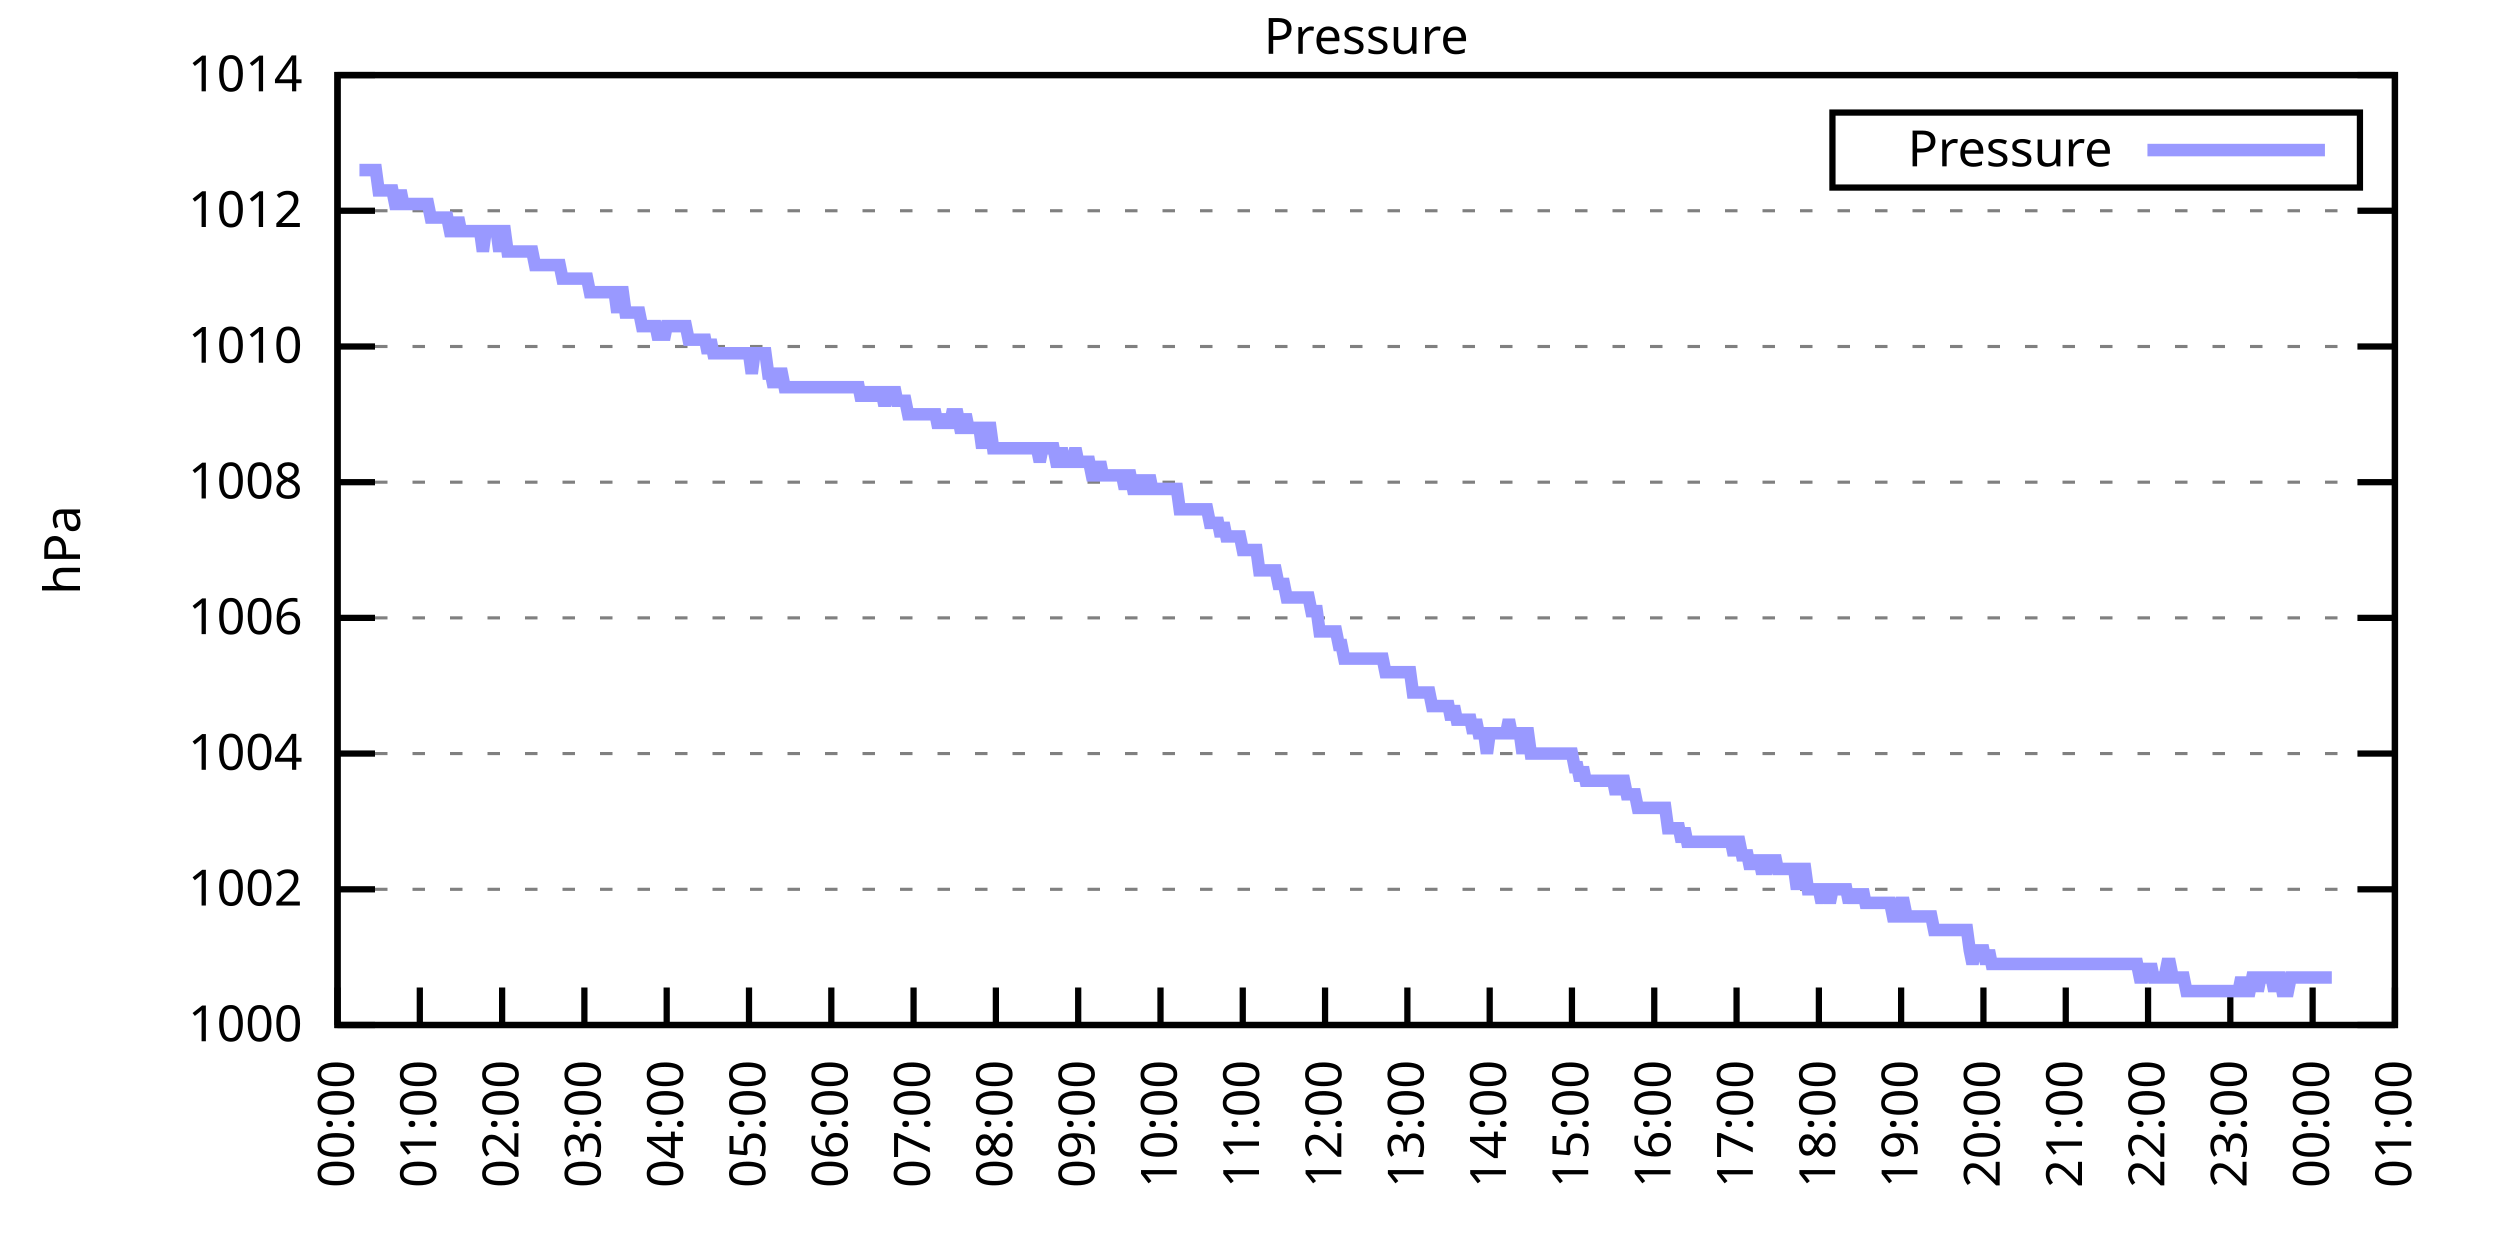
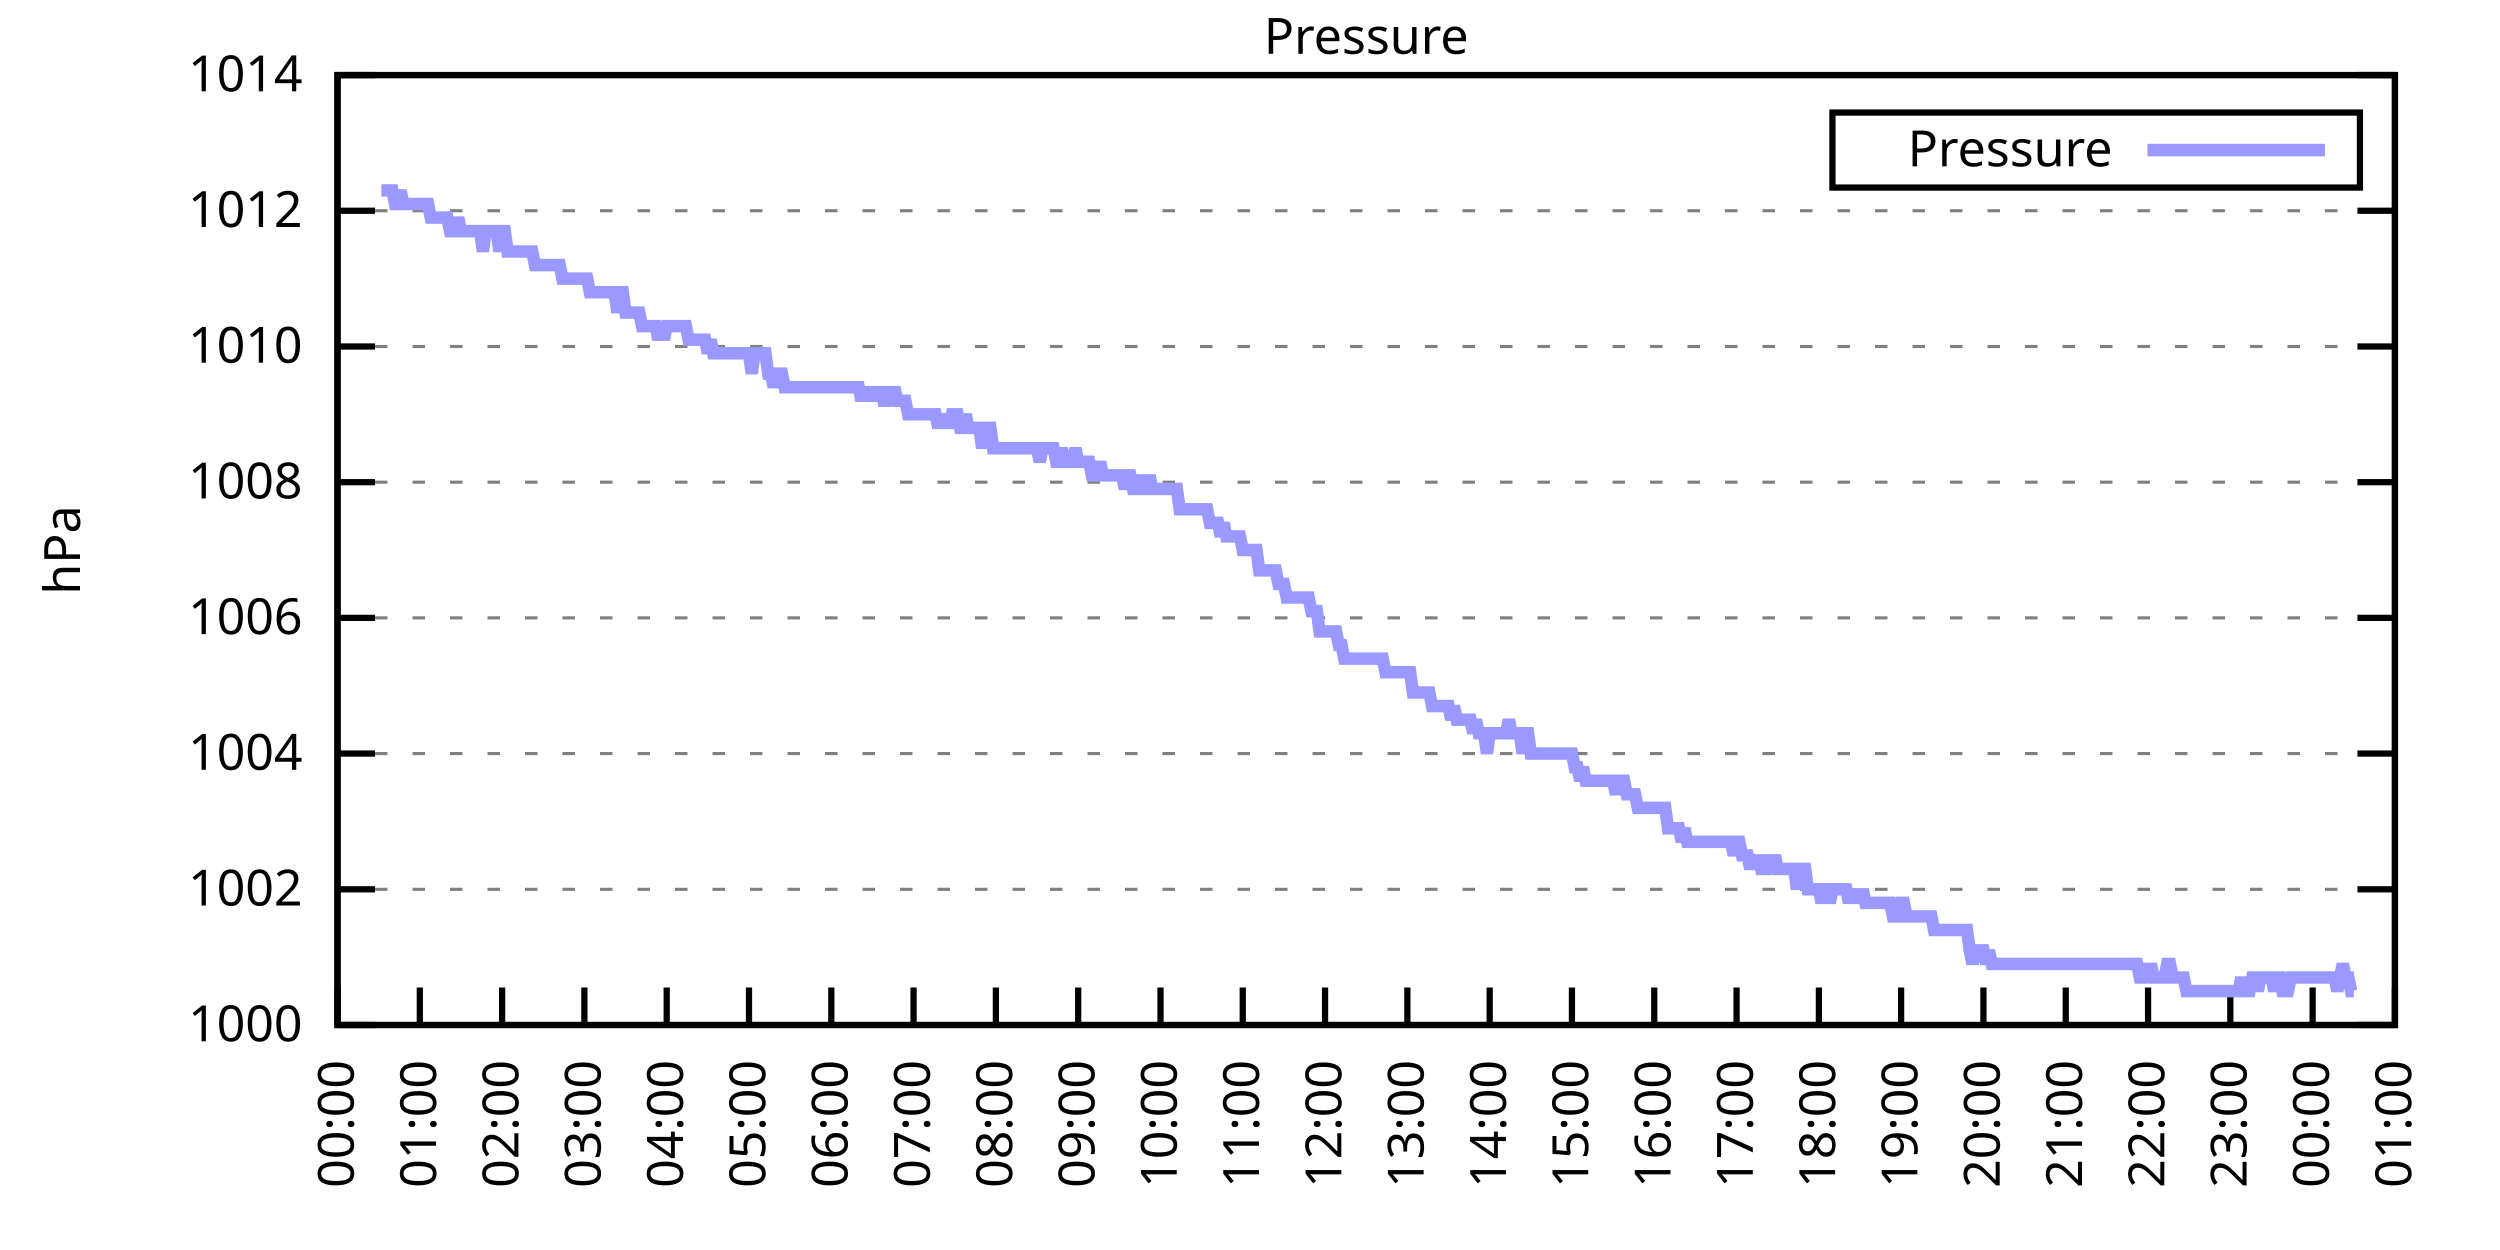
<svg xmlns="http://www.w3.org/2000/svg" xmlns:xlink="http://www.w3.org/1999/xlink" width="400" height="200" viewBox="0 0 400 200">
  <g id="gnuplot_canvas">
    <rect x="0" y="0" width="400" height="200" fill="none" />
    <defs>
      <circle id="gpDot" r="0.5" stroke-width="0.5" stroke="currentColor" />
      <path id="gpPt0" stroke-width="0.333" stroke="currentColor" d="M-1,0 h2 M0,-1 v2" />
      <path id="gpPt1" stroke-width="0.333" stroke="currentColor" d="M-1,-1 L1,1 M1,-1 L-1,1" />
      <path id="gpPt2" stroke-width="0.333" stroke="currentColor" d="M-1,0 L1,0 M0,-1 L0,1 M-1,-1 L1,1 M-1,1 L1,-1" />
      <rect id="gpPt3" stroke-width="0.333" stroke="currentColor" x="-1" y="-1" width="2" height="2" />
      <rect id="gpPt4" stroke-width="0.333" stroke="currentColor" fill="currentColor" x="-1" y="-1" width="2" height="2" />
      <circle id="gpPt5" stroke-width="0.333" stroke="currentColor" cx="0" cy="0" r="1" />
      <use xlink:href="#gpPt5" id="gpPt6" fill="currentColor" stroke="none" />
      <path id="gpPt7" stroke-width="0.333" stroke="currentColor" d="M0,-1.33 L-1.33,0.67 L1.33,0.67 z" />
      <use xlink:href="#gpPt7" id="gpPt8" fill="currentColor" stroke="none" />
      <use xlink:href="#gpPt7" id="gpPt9" stroke="currentColor" transform="rotate(180)" />
      <use xlink:href="#gpPt9" id="gpPt10" fill="currentColor" stroke="none" />
      <use xlink:href="#gpPt3" id="gpPt11" stroke="currentColor" transform="rotate(45)" />
      <use xlink:href="#gpPt11" id="gpPt12" fill="currentColor" stroke="none" />
      <path id="gpPt13" stroke-width="0.333" stroke="currentColor" d="M0,1.330 L1.265,0.411 L0.782,-1.067 L-0.782,-1.076 L-1.265,0.411 z" />
      <use xlink:href="#gpPt13" id="gpPt14" fill="currentColor" stroke="none" />
      <filter id="textbox" filterUnits="objectBoundingBox" x="0" y="0" height="1" width="1">
        <feFlood flood-color="white" flood-opacity="1" result="bgnd" />
        <feComposite in="SourceGraphic" in2="bgnd" operator="atop" />
      </filter>
      <filter id="greybox" filterUnits="objectBoundingBox" x="0" y="0" height="1" width="1">
        <feFlood flood-color="lightgrey" flood-opacity="1" result="grey" />
        <feComposite in="SourceGraphic" in2="grey" operator="atop" />
      </filter>
    </defs>
    <g fill="none" color="white" stroke="currentColor" stroke-width="1.00" stroke-linecap="butt" stroke-linejoin="miter">
</g>
    <g fill="none" color="black" stroke="currentColor" stroke-width="1.00" stroke-linecap="butt" stroke-linejoin="miter">
      <g stroke="none" shape-rendering="crispEdges">
        <polygon fill="rgb(255, 255, 255)" points="54.00,164.00 383.18,164.00 383.18,12.02 54.00,12.02 " />
      </g>
    </g>
    <g fill="none" color="black" stroke="currentColor" stroke-width="1.00" stroke-linecap="butt" stroke-linejoin="miter">
</g>
    <g fill="none" color="black" stroke="black" stroke-width="0.50" stroke-linecap="butt" stroke-linejoin="miter">
</g>
    <g fill="none" color="gray" stroke="currentColor" stroke-width="0.50" stroke-linecap="butt" stroke-linejoin="miter">
      <path stroke="gray" stroke-dasharray="2,4" class="gridline" d="M54.00,164.00 L383.19,164.00  " />
    </g>
    <g fill="none" color="gray" stroke="gray" stroke-width="1.00" stroke-linecap="butt" stroke-linejoin="miter">
</g>
    <g fill="none" color="black" stroke="currentColor" stroke-width="1.00" stroke-linecap="butt" stroke-linejoin="miter">
      <path stroke="black" d="M54.00,164.00 L60.00,164.00 M383.19,164.00 L377.19,164.00  " />
      <g transform="translate(48.40,166.60)" stroke="none" fill="black" font-family="Sans" font-size="8.00" text-anchor="end">
        <text>
          <tspan font-family="Sans"> 1000</tspan>
        </text>
      </g>
    </g>
    <g fill="none" color="black" stroke="currentColor" stroke-width="1.00" stroke-linecap="butt" stroke-linejoin="miter">
</g>
    <g fill="none" color="black" stroke="black" stroke-width="0.50" stroke-linecap="butt" stroke-linejoin="miter">
</g>
    <g fill="none" color="gray" stroke="currentColor" stroke-width="0.50" stroke-linecap="butt" stroke-linejoin="miter">
      <path stroke="gray" stroke-dasharray="2,4" class="gridline" d="M54.00,142.29 L383.19,142.29  " />
    </g>
    <g fill="none" color="gray" stroke="gray" stroke-width="1.00" stroke-linecap="butt" stroke-linejoin="miter">
</g>
    <g fill="none" color="black" stroke="currentColor" stroke-width="1.00" stroke-linecap="butt" stroke-linejoin="miter">
      <path stroke="black" d="M54.00,142.29 L60.00,142.29 M383.19,142.29 L377.19,142.29  " />
      <g transform="translate(48.40,144.89)" stroke="none" fill="black" font-family="Sans" font-size="8.00" text-anchor="end">
        <text>
          <tspan font-family="Sans"> 1002</tspan>
        </text>
      </g>
    </g>
    <g fill="none" color="black" stroke="currentColor" stroke-width="1.00" stroke-linecap="butt" stroke-linejoin="miter">
</g>
    <g fill="none" color="black" stroke="black" stroke-width="0.50" stroke-linecap="butt" stroke-linejoin="miter">
</g>
    <g fill="none" color="gray" stroke="currentColor" stroke-width="0.50" stroke-linecap="butt" stroke-linejoin="miter">
      <path stroke="gray" stroke-dasharray="2,4" class="gridline" d="M54.00,120.57 L383.19,120.57  " />
    </g>
    <g fill="none" color="gray" stroke="gray" stroke-width="1.00" stroke-linecap="butt" stroke-linejoin="miter">
</g>
    <g fill="none" color="black" stroke="currentColor" stroke-width="1.00" stroke-linecap="butt" stroke-linejoin="miter">
      <path stroke="black" d="M54.00,120.57 L60.00,120.57 M383.19,120.57 L377.19,120.57  " />
      <g transform="translate(48.40,123.17)" stroke="none" fill="black" font-family="Sans" font-size="8.00" text-anchor="end">
        <text>
          <tspan font-family="Sans"> 1004</tspan>
        </text>
      </g>
    </g>
    <g fill="none" color="black" stroke="currentColor" stroke-width="1.00" stroke-linecap="butt" stroke-linejoin="miter">
</g>
    <g fill="none" color="black" stroke="black" stroke-width="0.50" stroke-linecap="butt" stroke-linejoin="miter">
</g>
    <g fill="none" color="gray" stroke="currentColor" stroke-width="0.50" stroke-linecap="butt" stroke-linejoin="miter">
      <path stroke="gray" stroke-dasharray="2,4" class="gridline" d="M54.00,98.86 L383.19,98.86  " />
    </g>
    <g fill="none" color="gray" stroke="gray" stroke-width="1.00" stroke-linecap="butt" stroke-linejoin="miter">
</g>
    <g fill="none" color="black" stroke="currentColor" stroke-width="1.00" stroke-linecap="butt" stroke-linejoin="miter">
      <path stroke="black" d="M54.00,98.86 L60.00,98.86 M383.19,98.86 L377.19,98.86  " />
      <g transform="translate(48.40,101.46)" stroke="none" fill="black" font-family="Sans" font-size="8.00" text-anchor="end">
        <text>
          <tspan font-family="Sans"> 1006</tspan>
        </text>
      </g>
    </g>
    <g fill="none" color="black" stroke="currentColor" stroke-width="1.00" stroke-linecap="butt" stroke-linejoin="miter">
</g>
    <g fill="none" color="black" stroke="black" stroke-width="0.50" stroke-linecap="butt" stroke-linejoin="miter">
</g>
    <g fill="none" color="gray" stroke="currentColor" stroke-width="0.50" stroke-linecap="butt" stroke-linejoin="miter">
      <path stroke="gray" stroke-dasharray="2,4" class="gridline" d="M54.00,77.15 L383.19,77.15  " />
    </g>
    <g fill="none" color="gray" stroke="gray" stroke-width="1.00" stroke-linecap="butt" stroke-linejoin="miter">
</g>
    <g fill="none" color="black" stroke="currentColor" stroke-width="1.00" stroke-linecap="butt" stroke-linejoin="miter">
      <path stroke="black" d="M54.00,77.15 L60.00,77.15 M383.19,77.15 L377.19,77.15  " />
      <g transform="translate(48.40,79.75)" stroke="none" fill="black" font-family="Sans" font-size="8.00" text-anchor="end">
        <text>
          <tspan font-family="Sans"> 1008</tspan>
        </text>
      </g>
    </g>
    <g fill="none" color="black" stroke="currentColor" stroke-width="1.00" stroke-linecap="butt" stroke-linejoin="miter">
</g>
    <g fill="none" color="black" stroke="black" stroke-width="0.50" stroke-linecap="butt" stroke-linejoin="miter">
</g>
    <g fill="none" color="gray" stroke="currentColor" stroke-width="0.50" stroke-linecap="butt" stroke-linejoin="miter">
      <path stroke="gray" stroke-dasharray="2,4" class="gridline" d="M54.00,55.44 L383.19,55.44  " />
    </g>
    <g fill="none" color="gray" stroke="gray" stroke-width="1.00" stroke-linecap="butt" stroke-linejoin="miter">
</g>
    <g fill="none" color="black" stroke="currentColor" stroke-width="1.00" stroke-linecap="butt" stroke-linejoin="miter">
      <path stroke="black" d="M54.00,55.44 L60.00,55.44 M383.19,55.44 L377.19,55.44  " />
      <g transform="translate(48.40,58.04)" stroke="none" fill="black" font-family="Sans" font-size="8.00" text-anchor="end">
        <text>
          <tspan font-family="Sans"> 1010</tspan>
        </text>
      </g>
    </g>
    <g fill="none" color="black" stroke="currentColor" stroke-width="1.00" stroke-linecap="butt" stroke-linejoin="miter">
</g>
    <g fill="none" color="black" stroke="black" stroke-width="0.50" stroke-linecap="butt" stroke-linejoin="miter">
</g>
    <g fill="none" color="gray" stroke="currentColor" stroke-width="0.50" stroke-linecap="butt" stroke-linejoin="miter">
      <path stroke="gray" stroke-dasharray="2,4" class="gridline" d="M54.00,33.72 L383.19,33.72  " />
    </g>
    <g fill="none" color="gray" stroke="gray" stroke-width="1.00" stroke-linecap="butt" stroke-linejoin="miter">
</g>
    <g fill="none" color="black" stroke="currentColor" stroke-width="1.00" stroke-linecap="butt" stroke-linejoin="miter">
      <path stroke="black" d="M54.00,33.72 L60.00,33.72 M383.19,33.72 L377.19,33.72  " />
      <g transform="translate(48.40,36.32)" stroke="none" fill="black" font-family="Sans" font-size="8.00" text-anchor="end">
        <text>
          <tspan font-family="Sans"> 1012</tspan>
        </text>
      </g>
    </g>
    <g fill="none" color="black" stroke="currentColor" stroke-width="1.00" stroke-linecap="butt" stroke-linejoin="miter">
</g>
    <g fill="none" color="black" stroke="black" stroke-width="0.50" stroke-linecap="butt" stroke-linejoin="miter">
</g>
    <g fill="none" color="gray" stroke="currentColor" stroke-width="0.50" stroke-linecap="butt" stroke-linejoin="miter">
      <path stroke="gray" stroke-dasharray="2,4" class="gridline" d="M54.00,12.01 L383.19,12.01  " />
    </g>
    <g fill="none" color="gray" stroke="gray" stroke-width="1.00" stroke-linecap="butt" stroke-linejoin="miter">
</g>
    <g fill="none" color="black" stroke="currentColor" stroke-width="1.00" stroke-linecap="butt" stroke-linejoin="miter">
      <path stroke="black" d="M54.00,12.01 L60.00,12.01 M383.19,12.01 L377.19,12.01  " />
      <g transform="translate(48.40,14.61)" stroke="none" fill="black" font-family="Sans" font-size="8.00" text-anchor="end">
        <text>
          <tspan font-family="Sans"> 1014</tspan>
        </text>
      </g>
    </g>
    <g fill="none" color="black" stroke="currentColor" stroke-width="1.00" stroke-linecap="butt" stroke-linejoin="miter">
      <path stroke="black" d="M54.00,164.00 L54.00,158.00  " />
      <g transform="translate(56.60,169.60) rotate(270.00)" stroke="none" fill="black" font-family="Sans" font-size="8.00" text-anchor="end">
        <text>
          <tspan font-family="Sans">00:00</tspan>
        </text>
      </g>
    </g>
    <g fill="none" color="black" stroke="currentColor" stroke-width="1.00" stroke-linecap="butt" stroke-linejoin="miter">
      <path stroke="black" d="M67.17,164.00 L67.17,158.00  " />
      <g transform="translate(69.77,169.60) rotate(270.00)" stroke="none" fill="black" font-family="Sans" font-size="8.00" text-anchor="end">
        <text>
          <tspan font-family="Sans">01:00</tspan>
        </text>
      </g>
    </g>
    <g fill="none" color="black" stroke="currentColor" stroke-width="1.00" stroke-linecap="butt" stroke-linejoin="miter">
      <path stroke="black" d="M80.34,164.00 L80.34,158.00  " />
      <g transform="translate(82.94,169.60) rotate(270.00)" stroke="none" fill="black" font-family="Sans" font-size="8.00" text-anchor="end">
        <text>
          <tspan font-family="Sans">02:00</tspan>
        </text>
      </g>
    </g>
    <g fill="none" color="black" stroke="currentColor" stroke-width="1.00" stroke-linecap="butt" stroke-linejoin="miter">
      <path stroke="black" d="M93.50,164.00 L93.50,158.00  " />
      <g transform="translate(96.10,169.60) rotate(270.00)" stroke="none" fill="black" font-family="Sans" font-size="8.00" text-anchor="end">
        <text>
          <tspan font-family="Sans">03:00</tspan>
        </text>
      </g>
    </g>
    <g fill="none" color="black" stroke="currentColor" stroke-width="1.00" stroke-linecap="butt" stroke-linejoin="miter">
      <path stroke="black" d="M106.67,164.00 L106.67,158.00  " />
      <g transform="translate(109.27,169.60) rotate(270.00)" stroke="none" fill="black" font-family="Sans" font-size="8.00" text-anchor="end">
        <text>
          <tspan font-family="Sans">04:00</tspan>
        </text>
      </g>
    </g>
    <g fill="none" color="black" stroke="currentColor" stroke-width="1.00" stroke-linecap="butt" stroke-linejoin="miter">
      <path stroke="black" d="M119.84,164.00 L119.84,158.00  " />
      <g transform="translate(122.44,169.60) rotate(270.00)" stroke="none" fill="black" font-family="Sans" font-size="8.00" text-anchor="end">
        <text>
          <tspan font-family="Sans">05:00</tspan>
        </text>
      </g>
    </g>
    <g fill="none" color="black" stroke="currentColor" stroke-width="1.00" stroke-linecap="butt" stroke-linejoin="miter">
      <path stroke="black" d="M133.01,164.00 L133.01,158.00  " />
      <g transform="translate(135.61,169.60) rotate(270.00)" stroke="none" fill="black" font-family="Sans" font-size="8.00" text-anchor="end">
        <text>
          <tspan font-family="Sans">06:00</tspan>
        </text>
      </g>
    </g>
    <g fill="none" color="black" stroke="currentColor" stroke-width="1.00" stroke-linecap="butt" stroke-linejoin="miter">
      <path stroke="black" d="M146.17,164.00 L146.17,158.00  " />
      <g transform="translate(148.77,169.60) rotate(270.00)" stroke="none" fill="black" font-family="Sans" font-size="8.00" text-anchor="end">
        <text>
          <tspan font-family="Sans">07:00</tspan>
        </text>
      </g>
    </g>
    <g fill="none" color="black" stroke="currentColor" stroke-width="1.00" stroke-linecap="butt" stroke-linejoin="miter">
      <path stroke="black" d="M159.34,164.00 L159.34,158.00  " />
      <g transform="translate(161.94,169.60) rotate(270.00)" stroke="none" fill="black" font-family="Sans" font-size="8.00" text-anchor="end">
        <text>
          <tspan font-family="Sans">08:00</tspan>
        </text>
      </g>
    </g>
    <g fill="none" color="black" stroke="currentColor" stroke-width="1.00" stroke-linecap="butt" stroke-linejoin="miter">
      <path stroke="black" d="M172.51,164.00 L172.51,158.00  " />
      <g transform="translate(175.11,169.60) rotate(270.00)" stroke="none" fill="black" font-family="Sans" font-size="8.00" text-anchor="end">
        <text>
          <tspan font-family="Sans">09:00</tspan>
        </text>
      </g>
    </g>
    <g fill="none" color="black" stroke="currentColor" stroke-width="1.00" stroke-linecap="butt" stroke-linejoin="miter">
      <path stroke="black" d="M185.68,164.00 L185.68,158.00  " />
      <g transform="translate(188.28,169.60) rotate(270.00)" stroke="none" fill="black" font-family="Sans" font-size="8.00" text-anchor="end">
        <text>
          <tspan font-family="Sans">10:00</tspan>
        </text>
      </g>
    </g>
    <g fill="none" color="black" stroke="currentColor" stroke-width="1.00" stroke-linecap="butt" stroke-linejoin="miter">
      <path stroke="black" d="M198.84,164.00 L198.84,158.00  " />
      <g transform="translate(201.44,169.60) rotate(270.00)" stroke="none" fill="black" font-family="Sans" font-size="8.00" text-anchor="end">
        <text>
          <tspan font-family="Sans">11:00</tspan>
        </text>
      </g>
    </g>
    <g fill="none" color="black" stroke="currentColor" stroke-width="1.00" stroke-linecap="butt" stroke-linejoin="miter">
      <path stroke="black" d="M212.01,164.00 L212.01,158.00  " />
      <g transform="translate(214.61,169.60) rotate(270.00)" stroke="none" fill="black" font-family="Sans" font-size="8.00" text-anchor="end">
        <text>
          <tspan font-family="Sans">12:00</tspan>
        </text>
      </g>
    </g>
    <g fill="none" color="black" stroke="currentColor" stroke-width="1.00" stroke-linecap="butt" stroke-linejoin="miter">
      <path stroke="black" d="M225.18,164.00 L225.18,158.00  " />
      <g transform="translate(227.78,169.60) rotate(270.00)" stroke="none" fill="black" font-family="Sans" font-size="8.00" text-anchor="end">
        <text>
          <tspan font-family="Sans">13:00</tspan>
        </text>
      </g>
    </g>
    <g fill="none" color="black" stroke="currentColor" stroke-width="1.00" stroke-linecap="butt" stroke-linejoin="miter">
      <path stroke="black" d="M238.35,164.00 L238.35,158.00  " />
      <g transform="translate(240.95,169.60) rotate(270.00)" stroke="none" fill="black" font-family="Sans" font-size="8.00" text-anchor="end">
        <text>
          <tspan font-family="Sans">14:00</tspan>
        </text>
      </g>
    </g>
    <g fill="none" color="black" stroke="currentColor" stroke-width="1.00" stroke-linecap="butt" stroke-linejoin="miter">
      <path stroke="black" d="M251.51,164.00 L251.51,158.00  " />
      <g transform="translate(254.11,169.60) rotate(270.00)" stroke="none" fill="black" font-family="Sans" font-size="8.00" text-anchor="end">
        <text>
          <tspan font-family="Sans">15:00</tspan>
        </text>
      </g>
    </g>
    <g fill="none" color="black" stroke="currentColor" stroke-width="1.00" stroke-linecap="butt" stroke-linejoin="miter">
      <path stroke="black" d="M264.68,164.00 L264.68,158.00  " />
      <g transform="translate(267.28,169.60) rotate(270.00)" stroke="none" fill="black" font-family="Sans" font-size="8.00" text-anchor="end">
        <text>
          <tspan font-family="Sans">16:00</tspan>
        </text>
      </g>
    </g>
    <g fill="none" color="black" stroke="currentColor" stroke-width="1.00" stroke-linecap="butt" stroke-linejoin="miter">
      <path stroke="black" d="M277.85,164.00 L277.85,158.00  " />
      <g transform="translate(280.45,169.60) rotate(270.00)" stroke="none" fill="black" font-family="Sans" font-size="8.00" text-anchor="end">
        <text>
          <tspan font-family="Sans">17:00</tspan>
        </text>
      </g>
    </g>
    <g fill="none" color="black" stroke="currentColor" stroke-width="1.00" stroke-linecap="butt" stroke-linejoin="miter">
      <path stroke="black" d="M291.02,164.00 L291.02,158.00  " />
      <g transform="translate(293.62,169.60) rotate(270.00)" stroke="none" fill="black" font-family="Sans" font-size="8.00" text-anchor="end">
        <text>
          <tspan font-family="Sans">18:00</tspan>
        </text>
      </g>
    </g>
    <g fill="none" color="black" stroke="currentColor" stroke-width="1.00" stroke-linecap="butt" stroke-linejoin="miter">
      <path stroke="black" d="M304.18,164.00 L304.18,158.00  " />
      <g transform="translate(306.78,169.60) rotate(270.00)" stroke="none" fill="black" font-family="Sans" font-size="8.00" text-anchor="end">
        <text>
          <tspan font-family="Sans">19:00</tspan>
        </text>
      </g>
    </g>
    <g fill="none" color="black" stroke="currentColor" stroke-width="1.00" stroke-linecap="butt" stroke-linejoin="miter">
      <path stroke="black" d="M317.35,164.00 L317.35,158.00  " />
      <g transform="translate(319.95,169.60) rotate(270.00)" stroke="none" fill="black" font-family="Sans" font-size="8.00" text-anchor="end">
        <text>
          <tspan font-family="Sans">20:00</tspan>
        </text>
      </g>
    </g>
    <g fill="none" color="black" stroke="currentColor" stroke-width="1.00" stroke-linecap="butt" stroke-linejoin="miter">
      <path stroke="black" d="M330.52,164.00 L330.52,158.00  " />
      <g transform="translate(333.12,169.60) rotate(270.00)" stroke="none" fill="black" font-family="Sans" font-size="8.00" text-anchor="end">
        <text>
          <tspan font-family="Sans">21:00</tspan>
        </text>
      </g>
    </g>
    <g fill="none" color="black" stroke="currentColor" stroke-width="1.00" stroke-linecap="butt" stroke-linejoin="miter">
      <path stroke="black" d="M343.69,164.00 L343.69,158.00  " />
      <g transform="translate(346.29,169.60) rotate(270.00)" stroke="none" fill="black" font-family="Sans" font-size="8.00" text-anchor="end">
        <text>
          <tspan font-family="Sans">22:00</tspan>
        </text>
      </g>
    </g>
    <g fill="none" color="black" stroke="currentColor" stroke-width="1.00" stroke-linecap="butt" stroke-linejoin="miter">
      <path stroke="black" d="M356.85,164.00 L356.85,158.00  " />
      <g transform="translate(359.45,169.60) rotate(270.00)" stroke="none" fill="black" font-family="Sans" font-size="8.00" text-anchor="end">
        <text>
          <tspan font-family="Sans">23:00</tspan>
        </text>
      </g>
    </g>
    <g fill="none" color="black" stroke="currentColor" stroke-width="1.00" stroke-linecap="butt" stroke-linejoin="miter">
      <path stroke="black" d="M370.02,164.00 L370.02,158.00  " />
      <g transform="translate(372.62,169.60) rotate(270.00)" stroke="none" fill="black" font-family="Sans" font-size="8.00" text-anchor="end">
        <text>
          <tspan font-family="Sans">00:00</tspan>
        </text>
      </g>
    </g>
    <g fill="none" color="black" stroke="currentColor" stroke-width="1.00" stroke-linecap="butt" stroke-linejoin="miter">
      <path stroke="black" d="M383.19,164.00 L383.19,158.00  " />
      <g transform="translate(385.79,169.60) rotate(270.00)" stroke="none" fill="black" font-family="Sans" font-size="8.00" text-anchor="end">
        <text>
          <tspan font-family="Sans">01:00</tspan>
        </text>
      </g>
    </g>
    <g fill="none" color="black" stroke="currentColor" stroke-width="1.00" stroke-linecap="butt" stroke-linejoin="miter">
</g>
    <g fill="none" color="black" stroke="currentColor" stroke-width="1.00" stroke-linecap="butt" stroke-linejoin="miter">
      <path stroke="black" d="M54.00,12.01 L54.00,164.00 L383.19,164.00 L383.19,12.01 L54.00,12.01 Z  " />
    </g>
    <g fill="none" color="black" stroke="currentColor" stroke-width="1.00" stroke-linecap="butt" stroke-linejoin="miter">
</g>
    <g fill="none" color="black" stroke="currentColor" stroke-width="1.00" stroke-linecap="butt" stroke-linejoin="miter">
      <path stroke="black" d="M293.19,30.01 L293.19,18.01 L377.59,18.01 L377.59,30.01 L293.19,30.01 Z  " />
    </g>
    <g id="Pressure_plot_1">
      <g fill="none" color="white" stroke="black" stroke-width="2.00" stroke-linecap="butt" stroke-linejoin="miter">
</g>
      <g fill="none" color="black" stroke="currentColor" stroke-width="2.00" stroke-linecap="butt" stroke-linejoin="miter">
        <g transform="translate(337.99,26.61)" stroke="none" fill="black" font-family="Sans" font-size="8.00" text-anchor="end">
          <text>
            <tspan font-family="Sans">Pressure</tspan>
          </text>
        </g>
      </g>
      <g fill="none" color="black" stroke="currentColor" stroke-width="2.00" stroke-linecap="butt" stroke-linejoin="miter">
-         <path stroke="rgb(153, 153, 255)" d="M343.59,24.01 L371.99,24.01 M57.51,27.21 L57.95,27.21 L58.39,27.21 L58.83,27.21 L59.27,27.21 L59.71,27.21   L60.14,27.21 L60.58,30.47 L61.02,30.47 L61.46,30.47 L61.90,30.47 L62.34,30.47 L62.78,30.47 L63.22,32.64   L63.66,32.64 L64.10,30.47 L64.53,32.64 L64.97,32.64 L65.41,32.64 L65.85,32.64 L66.29,32.64 L66.73,32.64   L67.17,32.64 L67.61,32.64 L68.05,32.64 L68.48,32.64 L68.92,34.81 L69.36,34.81 L69.80,34.81 L70.24,34.81   L70.68,34.81 L71.12,34.81 L71.56,34.81 L72.00,36.98 L72.43,36.98 L72.87,36.98 L73.31,34.81 L73.75,36.98   L74.19,36.98 L74.63,36.98 L75.07,36.98 L75.51,36.98 L75.95,36.98 L76.38,36.98 L76.82,36.98 L77.26,40.24   L77.70,36.98 L78.14,36.98 L78.58,36.98 L79.02,36.98 L79.46,36.98 L79.90,40.24 L80.34,36.98 L80.77,36.98   L81.21,40.24 L81.65,40.24 L82.09,40.24 L82.53,40.24 L82.97,40.24 L83.41,40.24 L83.85,40.24 L84.29,40.24   L84.72,40.24 L85.16,40.24 L85.60,42.41 L86.04,42.41 L86.48,42.41 L86.92,42.41 L87.36,42.41 L87.80,42.41   L88.24,42.41 L88.67,42.41 L89.11,42.41 L89.55,42.41 L89.99,44.58 L90.43,44.58 L90.87,44.58 L91.31,44.58   L91.75,44.58 L92.19,44.58 L92.62,44.58 L93.06,44.58 L93.50,44.58 L93.94,44.58 L94.38,46.75 L94.82,46.75   L95.26,46.75 L95.70,46.75 L96.14,46.75 L96.58,46.75 L97.01,46.75 L97.45,46.75 L97.89,46.75 L98.33,46.75   L98.77,50.01 L99.21,46.75 L99.65,46.75 L100.09,50.01 L100.53,50.01 L100.96,50.01 L101.40,50.01 L101.84,50.01   L102.28,50.01 L102.72,52.18 L103.16,52.18 L103.60,52.18 L104.04,52.18 L104.48,52.18 L104.91,52.18 L105.35,54.35   L105.79,52.18 L106.23,54.35 L106.67,52.18 L107.11,52.18 L107.55,52.18 L107.99,52.18 L108.43,52.18 L108.87,52.18   L109.30,52.18 L109.74,52.18 L110.18,54.35 L110.62,54.35 L111.06,54.35 L111.50,54.35 L111.94,54.35 L112.38,54.35   L112.82,54.35 L113.25,56.52 L113.69,54.35 L114.13,56.52 L114.57,56.52 L115.01,56.52 L115.45,56.52 L115.89,56.52   L116.33,56.52 L116.77,56.52 L117.20,56.52 L117.64,56.52 L118.08,56.52 L118.52,56.52 L118.96,56.52 L119.40,56.52   L119.84,56.52 L120.28,59.78 L120.72,56.52 L121.15,56.52 L121.59,56.52 L122.03,56.52 L122.47,56.52 L122.91,59.78   L123.35,59.78 L123.79,61.95 L124.23,59.78 L124.67,59.78 L125.11,59.78 L125.54,61.95 L125.98,61.95 L126.42,61.95   L126.86,61.95 L127.30,61.95 L127.74,61.95 L128.18,61.95 L128.62,61.95 L129.06,61.95 L129.49,61.95 L129.93,61.95   L130.37,61.95 L130.81,61.95 L131.25,61.95 L131.69,61.95 L132.13,61.95 L132.57,61.95 L133.01,61.95 L133.44,61.95   L133.88,61.95 L134.32,61.95 L134.76,61.95 L135.20,61.95 L135.64,61.95 L136.08,61.95 L136.52,61.95 L136.96,61.95   L137.39,61.95 L137.83,64.12 L138.27,61.95 L138.71,64.12 L139.15,61.95 L139.59,64.12 L140.03,61.95 L140.47,64.12   L140.91,61.95 L141.35,64.12 L141.78,64.12 L142.22,61.95 L142.66,64.12 L143.10,61.95 L143.54,64.12 L143.98,64.12   L144.42,64.12 L144.86,64.12 L145.30,66.29 L145.73,66.29 L146.17,66.29 L146.61,66.29 L147.05,66.29 L147.49,66.29   L147.93,66.29 L148.37,66.29 L148.81,66.29 L149.25,66.29 L149.68,66.29 L150.12,68.46 L150.56,66.29 L151.00,68.46   L151.44,66.29 L151.88,68.46 L152.32,66.29 L152.76,66.29 L153.20,66.29 L153.63,68.46 L154.07,68.46 L154.51,66.29   L154.95,68.46 L155.39,68.46 L155.83,68.46 L156.27,68.46 L156.71,68.46 L157.15,71.72 L157.59,68.46 L158.02,68.46   L158.46,68.46 L158.90,71.72 L159.34,71.72 L159.78,71.72 L160.22,71.72 L160.66,71.72 L161.10,71.72 L161.54,71.72   L161.97,71.72 L162.41,71.72 L162.85,71.72 L163.29,71.72 L163.73,71.72 L164.17,71.72 L164.61,71.72 L165.05,71.72   L165.49,71.72 L165.92,71.72 L166.36,73.89 L166.80,71.72 L167.24,71.72 L167.68,71.72 L168.12,71.72 L168.56,71.72   L169.00,73.89 L169.44,73.89 L169.87,71.72 L170.31,73.89 L170.75,73.89 L171.19,73.89 L171.63,73.89 L172.07,71.72   L172.51,73.89 L172.95,73.89 L173.39,73.89 L173.83,73.89 L174.26,73.89 L174.70,76.06 L175.14,76.06 L175.58,76.06   L176.02,73.89 L176.46,76.06 L176.90,76.06 L177.34,76.06 L177.78,76.06 L178.21,76.06 L178.65,76.06 L179.09,76.06   L179.53,76.06 L179.97,78.23 L180.41,76.06 L180.85,76.06 L181.29,78.23 L181.73,78.23 L182.16,78.23 L182.60,76.06   L183.04,78.23 L183.48,78.23 L183.92,76.06 L184.36,78.23 L184.80,78.23 L185.24,78.23 L185.68,78.23 L186.11,78.23   L186.55,78.23 L186.99,78.23 L187.43,78.23 L187.87,78.23 L188.31,78.23 L188.75,81.49 L189.19,81.49 L189.63,81.49   L190.07,81.49 L190.50,81.49 L190.94,81.49 L191.38,81.49 L191.82,81.49 L192.26,81.49 L192.70,81.49 L193.14,81.49   L193.58,83.66 L194.02,83.66 L194.45,83.66 L194.89,83.66 L195.33,85.83 L195.77,83.66 L196.21,85.83 L196.65,85.83   L197.09,85.83 L197.53,85.83 L197.97,85.83 L198.40,85.83 L198.84,88.00 L199.28,88.00 L199.72,88.00 L200.16,88.00   L200.60,88.00 L201.04,88.00 L201.48,91.26 L201.92,91.26 L202.35,91.26 L202.79,91.26 L203.23,91.26 L203.67,91.26   L204.11,91.26 L204.55,93.43 L204.99,93.43 L205.43,93.43 L205.87,95.60 L206.31,95.60 L206.74,95.60 L207.18,95.60   L207.62,95.60 L208.06,95.60 L208.50,95.60 L208.94,95.60 L209.38,95.60 L209.82,97.78 L210.26,97.78 L210.69,97.78   L211.13,101.03 L211.57,101.03 L212.01,101.03 L212.45,101.03 L212.89,101.03 L213.33,101.03 L213.77,101.03 L214.21,103.20   L214.64,103.20 L215.08,105.38 L215.52,105.38 L215.96,105.38 L216.40,105.38 L216.84,105.38 L217.28,105.38 L217.72,105.38   L218.16,105.38 L218.60,105.38 L219.03,105.38 L219.47,105.38 L219.91,105.38 L220.35,105.38 L220.79,105.38 L221.23,105.38   L221.67,107.55 L222.11,107.55 L222.55,107.55 L222.98,107.55 L223.42,107.55 L223.86,107.55 L224.30,107.55 L224.74,107.55   L225.18,107.55 L225.62,107.55 L226.06,110.80 L226.50,110.80 L226.93,110.80 L227.37,110.80 L227.81,110.80 L228.25,110.80   L228.69,110.80 L229.13,112.97 L229.57,112.97 L230.01,112.97 L230.45,112.97 L230.88,112.97 L231.32,112.97 L231.76,112.97   L232.20,115.15 L232.64,112.97 L233.08,115.15 L233.52,115.15 L233.96,115.15 L234.40,115.15 L234.84,115.15 L235.27,115.15   L235.71,117.32 L236.15,115.15 L236.59,117.32 L237.03,117.32 L237.47,117.32 L237.91,120.57 L238.35,117.32 L238.79,117.32   L239.22,117.32 L239.66,117.32 L240.10,117.32 L240.54,117.32 L240.98,117.32 L241.42,115.15 L241.86,117.32 L242.30,117.32   L242.74,117.32 L243.17,117.32 L243.61,120.57 L244.05,117.32 L244.49,117.32 L244.93,120.57 L245.37,120.57 L245.81,120.57   L246.25,120.57 L246.69,120.57 L247.12,120.57 L247.56,120.57 L248.00,120.57 L248.44,120.57 L248.88,120.57 L249.32,120.57   L249.76,120.57 L250.20,120.57 L250.64,120.57 L251.08,120.57 L251.51,120.57 L251.95,122.75 L252.39,122.75 L252.83,124.92   L253.27,122.75 L253.71,124.92 L254.15,124.92 L254.59,124.92 L255.03,124.92 L255.46,124.92 L255.90,124.92 L256.34,124.92   L256.78,124.92 L257.22,124.92 L257.66,124.92 L258.10,124.92 L258.54,127.09 L258.98,124.92 L259.41,124.92 L259.85,124.92   L260.29,127.09 L260.73,127.09 L261.17,127.09 L261.61,127.09 L262.05,129.26 L262.49,129.26 L262.93,129.26 L263.36,129.26   L263.80,129.26 L264.24,129.26 L264.68,129.26 L265.12,129.26 L265.56,129.26 L266.00,129.26 L266.44,129.26 L266.88,132.52   L267.32,132.52 L267.75,132.52 L268.19,132.52 L268.63,132.52 L269.07,134.69 L269.51,132.52 L269.95,134.69 L270.39,134.69   L270.83,134.69 L271.27,134.69 L271.70,134.69 L272.14,134.69 L272.58,134.69 L273.02,134.69 L273.46,134.69 L273.90,134.69   L274.34,134.69 L274.78,134.69 L275.22,134.69 L275.65,134.69 L276.09,134.69 L276.53,134.69 L276.97,134.69 L277.41,136.86   L277.85,134.69 L278.29,134.69 L278.73,136.86 L279.17,136.86 L279.60,136.86 L280.04,139.03 L280.48,136.86 L280.92,139.03   L281.36,136.86 L281.80,139.03 L282.24,139.03 L282.68,139.03 L283.12,136.86 L283.56,139.03 L283.99,136.86 L284.43,139.03   L284.87,139.03 L285.31,139.03 L285.75,139.03 L286.19,139.03 L286.63,139.03 L287.07,139.03 L287.51,142.29 L287.94,139.03   L288.38,139.03 L288.82,139.03 L289.26,142.29 L289.70,142.29 L290.14,142.29 L290.58,142.29 L291.02,142.29 L291.46,144.46   L291.89,142.29 L292.33,142.29 L292.77,144.46 L293.21,142.29 L293.65,142.29 L294.09,142.29 L294.53,142.29 L294.97,142.29   L295.41,142.29 L295.84,144.46 L296.28,142.29 L296.72,144.46 L297.16,142.29 L297.60,144.46 L298.04,142.29 L298.48,144.46   L298.92,144.46 L299.36,144.46 L299.80,144.46 L300.23,144.46 L300.67,144.46 L301.11,144.46 L301.55,144.46 L301.99,144.46   L302.43,144.46 L302.87,146.63 L303.31,146.63 L303.75,146.63 L304.18,144.46 L304.62,144.46 L305.06,146.63 L305.50,146.63   L305.94,146.63 L306.38,146.63 L306.82,146.63 L307.26,146.63 L307.70,146.63 L308.13,146.63 L308.57,146.63 L309.01,146.63   L309.45,148.80 L309.89,148.80 L310.33,148.80 L310.77,148.80 L311.21,148.80 L311.65,148.80 L312.08,148.80 L312.52,148.80   L312.96,148.80 L313.40,148.80 L313.84,148.80 L314.28,148.80 L314.72,148.80 L315.16,152.06 L315.60,154.23 L316.04,152.06   L316.47,152.06 L316.91,152.06 L317.35,152.06 L317.79,154.23 L318.23,152.06 L318.67,154.23 L319.11,154.23 L319.55,154.23   L319.99,154.23 L320.42,154.23 L320.86,154.23 L321.30,154.23 L321.74,154.23 L322.18,154.23 L322.62,154.23 L323.06,154.23   L323.50,154.23 L323.94,154.23 L324.37,154.23 L324.81,154.23 L325.25,154.23 L325.69,154.23 L326.13,154.23 L326.57,154.23   L327.01,154.23 L327.45,154.23 L327.89,154.23 L328.33,154.23 L328.76,154.23 L329.20,154.23 L329.64,154.23 L330.08,154.23   L330.52,154.23 L330.96,154.23 L331.40,154.23 L331.84,154.23 L332.28,154.23 L332.71,154.23 L333.15,154.23 L333.59,154.23   L334.03,154.23 L334.47,154.23 L334.91,154.23 L335.35,154.23 L335.79,154.23 L336.23,154.23 L336.66,154.23 L337.10,154.23   L337.54,154.23 L337.98,154.23 L338.42,154.23 L338.86,154.23 L339.30,154.23 L339.74,154.23 L340.18,154.23 L340.61,154.23   L341.05,154.23 L341.49,154.23 L341.93,154.23 L342.37,156.40 L342.81,156.40 L343.25,154.23 L343.69,156.40 L344.13,154.23   L344.57,156.40 L345.00,156.40 L345.44,156.40 L345.88,156.40 L346.32,156.40 L346.76,154.23 L347.20,154.23 L347.64,156.40   L348.08,156.40 L348.52,156.40 L348.95,156.40 L349.39,156.40 L349.83,158.57 L350.27,158.57 L350.71,158.57 L351.15,158.57   L351.59,158.57 L352.03,158.57 L352.47,158.57 L352.90,158.57 L353.34,158.57 L353.78,158.57 L354.22,158.57 L354.66,158.57   L355.10,158.57 L355.54,158.57 L355.98,158.57 L356.42,158.57 L356.85,158.57 L357.29,158.57 L357.73,158.57 L358.17,158.57   L358.61,156.40 L359.05,158.57 L359.49,158.57 L359.93,158.57 L360.37,156.40 L360.81,156.40 L361.24,158.57 L361.68,156.40   L362.12,156.40 L362.56,156.40 L363.00,156.40 L363.44,156.40 L363.88,158.57 L364.32,156.40 L364.76,156.40 L365.19,158.57   L365.63,158.57 L366.07,158.57 L366.51,156.40 L366.95,156.40 L367.39,156.40 L367.83,156.40 L368.27,156.40 L368.71,156.40   L369.14,156.40 L369.58,156.40 L370.02,156.40 L370.46,156.40 L370.90,156.40 L371.34,156.40 L371.78,156.40 L372.22,156.40   L372.66,156.40 L373.09,156.40  " />
+         <path stroke="rgb(153, 153, 255)" d="M343.59,24.01 L371.99,24.01 M61.02,30.47 L61.46,30.47 L61.90,30.47 L62.34,30.47 L62.78,30.47 L63.22,32.64   L63.66,32.64 L64.10,30.47 L64.53,32.64 L64.97,32.64 L65.41,32.64 L65.85,32.64 L66.29,32.64 L66.73,32.64   L67.17,32.64 L67.61,32.64 L68.05,32.64 L68.48,32.64 L68.92,34.81 L69.36,34.81 L69.80,34.81 L70.24,34.81   L70.68,34.81 L71.12,34.81 L71.56,34.81 L72.00,36.98 L72.43,36.98 L72.87,36.98 L73.31,34.81 L73.75,36.98   L74.19,36.98 L74.63,36.98 L75.07,36.98 L75.51,36.98 L75.95,36.98 L76.38,36.98 L76.82,36.98 L77.26,40.24   L77.70,36.98 L78.14,36.98 L78.58,36.98 L79.02,36.98 L79.46,36.98 L79.90,40.24 L80.34,36.98 L80.77,36.98   L81.21,40.24 L81.65,40.24 L82.09,40.24 L82.53,40.24 L82.97,40.24 L83.41,40.24 L83.85,40.24 L84.29,40.24   L84.72,40.24 L85.16,40.24 L85.60,42.41 L86.04,42.41 L86.48,42.41 L86.92,42.41 L87.36,42.41 L87.80,42.41   L88.24,42.41 L88.67,42.41 L89.11,42.41 L89.55,42.41 L89.99,44.58 L90.43,44.58 L90.87,44.58 L91.31,44.58   L91.75,44.58 L92.19,44.58 L92.62,44.58 L93.06,44.58 L93.50,44.58 L93.94,44.58 L94.38,46.75 L94.82,46.75   L95.26,46.75 L95.70,46.75 L96.14,46.75 L96.58,46.75 L97.01,46.75 L97.45,46.75 L97.89,46.75 L98.33,46.75   L98.77,50.01 L99.21,46.75 L99.65,46.75 L100.09,50.01 L100.53,50.01 L100.96,50.01 L101.40,50.01 L101.84,50.01   L102.28,50.01 L102.72,52.18 L103.16,52.18 L103.60,52.18 L104.04,52.18 L104.48,52.18 L104.91,52.18 L105.35,54.35   L105.79,52.18 L106.23,54.35 L106.67,52.18 L107.11,52.18 L107.55,52.18 L107.99,52.18 L108.43,52.18 L108.87,52.18   L109.30,52.18 L109.74,52.18 L110.18,54.35 L110.62,54.35 L111.06,54.35 L111.50,54.35 L111.94,54.35 L112.38,54.35   L112.82,54.35 L113.25,56.52 L113.69,54.35 L114.13,56.52 L114.57,56.52 L115.01,56.52 L115.45,56.52 L115.89,56.52   L116.33,56.52 L116.77,56.52 L117.20,56.52 L117.64,56.52 L118.08,56.52 L118.52,56.52 L118.96,56.52 L119.40,56.52   L119.84,56.52 L120.28,59.78 L120.72,56.52 L121.15,56.52 L121.59,56.52 L122.03,56.52 L122.47,56.52 L122.91,59.78   L123.35,59.78 L123.79,61.95 L124.23,59.78 L124.67,59.78 L125.11,59.78 L125.54,61.95 L125.98,61.95 L126.42,61.95   L126.86,61.95 L127.30,61.95 L127.74,61.95 L128.18,61.95 L128.62,61.95 L129.06,61.95 L129.49,61.95 L129.93,61.95   L130.37,61.95 L130.81,61.95 L131.25,61.95 L131.69,61.95 L132.13,61.95 L132.57,61.95 L133.01,61.95 L133.44,61.95   L133.88,61.95 L134.32,61.95 L134.76,61.95 L135.20,61.95 L135.64,61.95 L136.08,61.95 L136.52,61.95 L136.96,61.95   L137.39,61.95 L137.83,64.12 L138.27,61.95 L138.71,64.12 L139.15,61.95 L139.59,64.12 L140.03,61.95 L140.47,64.12   L140.91,61.95 L141.35,64.12 L141.78,64.12 L142.22,61.95 L142.66,64.12 L143.10,61.95 L143.54,64.12 L143.98,64.12   L144.42,64.12 L144.86,64.12 L145.30,66.29 L145.73,66.29 L146.17,66.29 L146.61,66.29 L147.05,66.29 L147.49,66.29   L147.93,66.29 L148.37,66.29 L148.81,66.29 L149.25,66.29 L149.68,66.29 L150.12,68.46 L150.56,66.29 L151.00,68.46   L151.44,66.29 L151.88,68.46 L152.32,66.29 L152.76,66.29 L153.20,66.29 L153.63,68.46 L154.07,68.46 L154.51,66.29   L154.95,68.46 L155.39,68.46 L155.83,68.46 L156.27,68.46 L156.71,68.46 L157.15,71.72 L157.59,68.46 L158.02,68.46   L158.46,68.46 L158.90,71.72 L159.34,71.72 L159.78,71.72 L160.22,71.72 L160.66,71.72 L161.10,71.72 L161.54,71.72   L161.97,71.72 L162.41,71.72 L162.85,71.72 L163.29,71.72 L163.73,71.72 L164.17,71.72 L164.61,71.72 L165.05,71.72   L165.49,71.72 L165.92,71.72 L166.36,73.89 L166.80,71.72 L167.24,71.72 L167.68,71.72 L168.12,71.72 L168.56,71.72   L169.00,73.89 L169.44,73.89 L169.87,71.72 L170.31,73.89 L170.75,73.89 L171.19,73.89 L171.63,73.89 L172.07,71.72   L172.51,73.89 L172.95,73.89 L173.39,73.89 L173.83,73.89 L174.26,73.89 L174.70,76.06 L175.14,76.06 L175.58,76.06   L176.02,73.89 L176.46,76.06 L176.90,76.06 L177.34,76.06 L177.78,76.06 L178.21,76.06 L178.65,76.06 L179.09,76.06   L179.53,76.06 L179.97,78.23 L180.41,76.06 L180.85,76.06 L181.29,78.23 L181.73,78.23 L182.16,78.23 L182.60,76.06   L183.04,78.23 L183.48,78.23 L183.92,76.06 L184.36,78.23 L184.80,78.23 L185.24,78.23 L185.68,78.23 L186.11,78.23   L186.55,78.23 L186.99,78.23 L187.43,78.23 L187.87,78.23 L188.31,78.23 L188.75,81.49 L189.19,81.49 L189.63,81.49   L190.07,81.49 L190.50,81.49 L190.94,81.49 L191.38,81.49 L191.82,81.49 L192.26,81.49 L192.70,81.49 L193.14,81.49   L193.58,83.66 L194.02,83.66 L194.45,83.66 L194.89,83.66 L195.33,85.83 L195.77,83.66 L196.21,85.83 L196.65,85.83   L197.09,85.83 L197.53,85.83 L197.97,85.83 L198.40,85.83 L198.84,88.00 L199.28,88.00 L199.72,88.00 L200.16,88.00   L200.60,88.00 L201.04,88.00 L201.48,91.26 L201.92,91.26 L202.35,91.26 L202.79,91.26 L203.23,91.26 L203.67,91.26   L204.11,91.26 L204.55,93.43 L204.99,93.43 L205.43,93.43 L205.87,95.60 L206.31,95.60 L206.74,95.60 L207.18,95.60   L207.62,95.60 L208.06,95.60 L208.50,95.60 L208.94,95.60 L209.38,95.60 L209.82,97.78 L210.26,97.78 L210.69,97.78   L211.13,101.03 L211.57,101.03 L212.01,101.03 L212.45,101.03 L212.89,101.03 L213.33,101.03 L213.77,101.03 L214.21,103.20   L214.64,103.20 L215.08,105.38 L215.52,105.38 L215.96,105.38 L216.40,105.38 L216.84,105.38 L217.28,105.38 L217.72,105.38   L218.16,105.38 L218.60,105.38 L219.03,105.38 L219.47,105.38 L219.91,105.38 L220.35,105.38 L220.79,105.38 L221.23,105.38   L221.67,107.55 L222.11,107.55 L222.55,107.55 L222.98,107.55 L223.42,107.55 L223.86,107.55 L224.30,107.55 L224.74,107.55   L225.18,107.55 L225.62,107.55 L226.06,110.80 L226.50,110.80 L226.93,110.80 L227.37,110.80 L227.81,110.80 L228.25,110.80   L228.69,110.80 L229.13,112.97 L229.57,112.97 L230.01,112.97 L230.45,112.97 L230.88,112.97 L231.32,112.97 L231.76,112.97   L232.20,115.15 L232.64,112.97 L233.08,115.15 L233.52,115.15 L233.96,115.15 L234.40,115.15 L234.84,115.15 L235.27,115.15   L235.71,117.32 L236.15,115.15 L236.59,117.32 L237.03,117.32 L237.47,117.32 L237.91,120.57 L238.35,117.32 L238.79,117.32   L239.22,117.32 L239.66,117.32 L240.10,117.32 L240.54,117.32 L240.98,117.32 L241.42,115.15 L241.86,117.32 L242.30,117.32   L242.74,117.32 L243.17,117.32 L243.61,120.57 L244.05,117.32 L244.49,117.32 L244.93,120.57 L245.37,120.57 L245.81,120.57   L246.25,120.57 L246.69,120.57 L247.12,120.57 L247.56,120.57 L248.00,120.57 L248.44,120.57 L248.88,120.57 L249.32,120.57   L249.76,120.57 L250.20,120.57 L250.64,120.57 L251.08,120.57 L251.51,120.57 L251.95,122.75 L252.39,122.75 L252.83,124.92   L253.27,122.75 L253.71,124.92 L254.15,124.92 L254.59,124.92 L255.03,124.92 L255.46,124.92 L255.90,124.92 L256.34,124.92   L256.78,124.92 L257.22,124.92 L257.66,124.92 L258.10,124.92 L258.54,127.09 L258.98,124.92 L259.41,124.92 L259.85,124.92   L260.29,127.09 L260.73,127.09 L261.17,127.09 L261.61,127.09 L262.05,129.26 L262.49,129.26 L262.93,129.26 L263.36,129.26   L263.80,129.26 L264.24,129.26 L264.68,129.26 L265.12,129.26 L265.56,129.26 L266.00,129.26 L266.44,129.26 L266.88,132.52   L267.32,132.52 L267.75,132.52 L268.19,132.52 L268.63,132.52 L269.07,134.69 L269.51,132.52 L269.95,134.69 L270.39,134.69   L270.83,134.69 L271.27,134.69 L271.70,134.69 L272.14,134.69 L272.58,134.69 L273.02,134.69 L273.46,134.69 L273.90,134.69   L274.34,134.69 L274.78,134.69 L275.22,134.69 L275.65,134.69 L276.09,134.69 L276.53,134.69 L276.97,134.69 L277.41,136.86   L277.85,134.69 L278.29,134.69 L278.73,136.86 L279.17,136.86 L279.60,136.86 L280.04,139.03 L280.48,136.86 L280.92,139.03   L281.36,136.86 L281.80,139.03 L282.24,139.03 L282.68,139.03 L283.12,136.86 L283.56,139.03 L283.99,136.86 L284.43,139.03   L284.87,139.03 L285.31,139.03 L285.75,139.03 L286.19,139.03 L286.63,139.03 L287.07,139.03 L287.51,142.29 L287.94,139.03   L288.38,139.03 L288.82,139.03 L289.26,142.29 L289.70,142.29 L290.14,142.29 L290.58,142.29 L291.02,142.29 L291.46,144.46   L291.89,142.29 L292.33,142.29 L292.77,144.46 L293.21,142.29 L293.65,142.29 L294.09,142.29 L294.53,142.29 L294.97,142.29   L295.41,142.29 L295.84,144.46 L296.28,142.29 L296.72,144.46 L297.16,142.29 L297.60,144.46 L298.04,142.29 L298.48,144.46   L298.92,144.46 L299.36,144.46 L299.80,144.46 L300.23,144.46 L300.67,144.46 L301.11,144.46 L301.55,144.46 L301.99,144.46   L302.43,144.46 L302.87,146.63 L303.31,146.63 L303.75,146.63 L304.18,144.46 L304.62,144.46 L305.06,146.63 L305.50,146.63   L305.94,146.63 L306.38,146.63 L306.82,146.63 L307.26,146.63 L307.70,146.63 L308.13,146.63 L308.57,146.63 L309.01,146.63   L309.45,148.80 L309.89,148.80 L310.33,148.80 L310.77,148.80 L311.21,148.80 L311.65,148.80 L312.08,148.80 L312.52,148.80   L312.96,148.80 L313.40,148.80 L313.84,148.80 L314.28,148.80 L314.72,148.80 L315.16,152.06 L315.60,154.23 L316.04,152.06   L316.47,152.06 L316.91,152.06 L317.35,152.06 L317.79,154.23 L318.23,152.06 L318.67,154.23 L319.11,154.23 L319.55,154.23   L319.99,154.23 L320.42,154.23 L320.86,154.23 L321.30,154.23 L321.74,154.23 L322.18,154.23 L322.62,154.23 L323.06,154.23   L323.50,154.23 L323.94,154.23 L324.37,154.23 L324.81,154.23 L325.25,154.23 L325.69,154.23 L326.13,154.23 L326.57,154.23   L327.01,154.23 L327.45,154.23 L327.89,154.23 L328.33,154.23 L328.76,154.23 L329.20,154.23 L329.64,154.23 L330.08,154.23   L330.52,154.23 L330.96,154.23 L331.40,154.23 L331.84,154.23 L332.28,154.23 L332.71,154.23 L333.15,154.23 L333.59,154.23   L334.03,154.23 L334.47,154.23 L334.91,154.23 L335.35,154.23 L335.79,154.23 L336.23,154.23 L336.66,154.23 L337.10,154.23   L337.54,154.23 L337.98,154.23 L338.42,154.23 L338.86,154.23 L339.30,154.23 L339.74,154.23 L340.18,154.23 L340.61,154.23   L341.05,154.23 L341.49,154.23 L341.93,154.23 L342.37,156.40 L342.81,156.40 L343.25,154.23 L343.69,156.40 L344.13,154.23   L344.57,156.40 L345.00,156.40 L345.44,156.40 L345.88,156.40 L346.32,156.40 L346.76,154.23 L347.20,154.23 L347.64,156.40   L348.08,156.40 L348.52,156.40 L348.95,156.40 L349.39,156.40 L349.83,158.57 L350.27,158.57 L350.71,158.57 L351.15,158.57   L351.59,158.57 L352.03,158.57 L352.47,158.57 L352.90,158.57 L353.34,158.57 L353.78,158.57 L354.22,158.57 L354.66,158.57   L355.10,158.57 L355.54,158.57 L355.98,158.57 L356.42,158.57 L356.85,158.57 L357.29,158.57 L357.73,158.57 L358.17,158.57   L358.61,156.40 L359.05,158.57 L359.49,158.57 L359.93,158.57 L360.37,156.40 L360.81,156.40 L361.24,158.57 L361.68,156.40   L362.12,156.40 L362.56,156.40 L363.00,156.40 L363.44,156.40 L363.88,158.57 L364.32,156.40 L364.76,156.40 L365.19,158.57   L365.63,158.57 L366.07,158.57 L366.51,156.40 L366.95,156.40 L367.39,156.40 L367.83,156.40 L368.27,156.40 L368.71,156.40   L369.14,156.40 L369.58,156.40 L370.02,156.40 L370.46,156.40 L370.90,156.40 L371.34,156.40 L371.78,156.40 L372.22,156.40   L372.66,156.40 L373.09,156.40 L373.53,156.40 L373.97,158.57 L374.41,156.40 L374.85,154.23 L375.29,156.40 L375.73,156.40   L376.17,158.57 L376.61,158.57  " />
      </g>
    </g>
    <g fill="none" color="black" stroke="currentColor" stroke-width="2.00" stroke-linecap="butt" stroke-linejoin="miter">
</g>
    <g fill="none" color="black" stroke="black" stroke-width="1.00" stroke-linecap="butt" stroke-linejoin="miter">
</g>
    <g fill="none" color="black" stroke="currentColor" stroke-width="1.00" stroke-linecap="butt" stroke-linejoin="miter">
      <path stroke="black" d="M54.00,12.01 L54.00,164.00 L383.19,164.00 L383.19,12.01 L54.00,12.01 Z  " />
      <g transform="translate(12.80,88.01) rotate(270.00)" stroke="none" fill="black" font-family="Sans" font-size="8.00" text-anchor="middle">
        <text>
          <tspan font-family="Sans">hPa</tspan>
        </text>
      </g>
    </g>
    <g fill="none" color="black" stroke="currentColor" stroke-width="1.00" stroke-linecap="butt" stroke-linejoin="miter">
</g>
    <g fill="none" color="black" stroke="currentColor" stroke-width="1.00" stroke-linecap="butt" stroke-linejoin="miter">
      <g transform="translate(218.59,8.61)" stroke="none" fill="black" font-family="Sans" font-size="8.00" text-anchor="middle">
        <text>
          <tspan font-family="Sans">Pressure</tspan>
        </text>
      </g>
    </g>
    <g fill="none" color="black" stroke="currentColor" stroke-width="1.00" stroke-linecap="butt" stroke-linejoin="miter">
</g>
  </g>
</svg>
